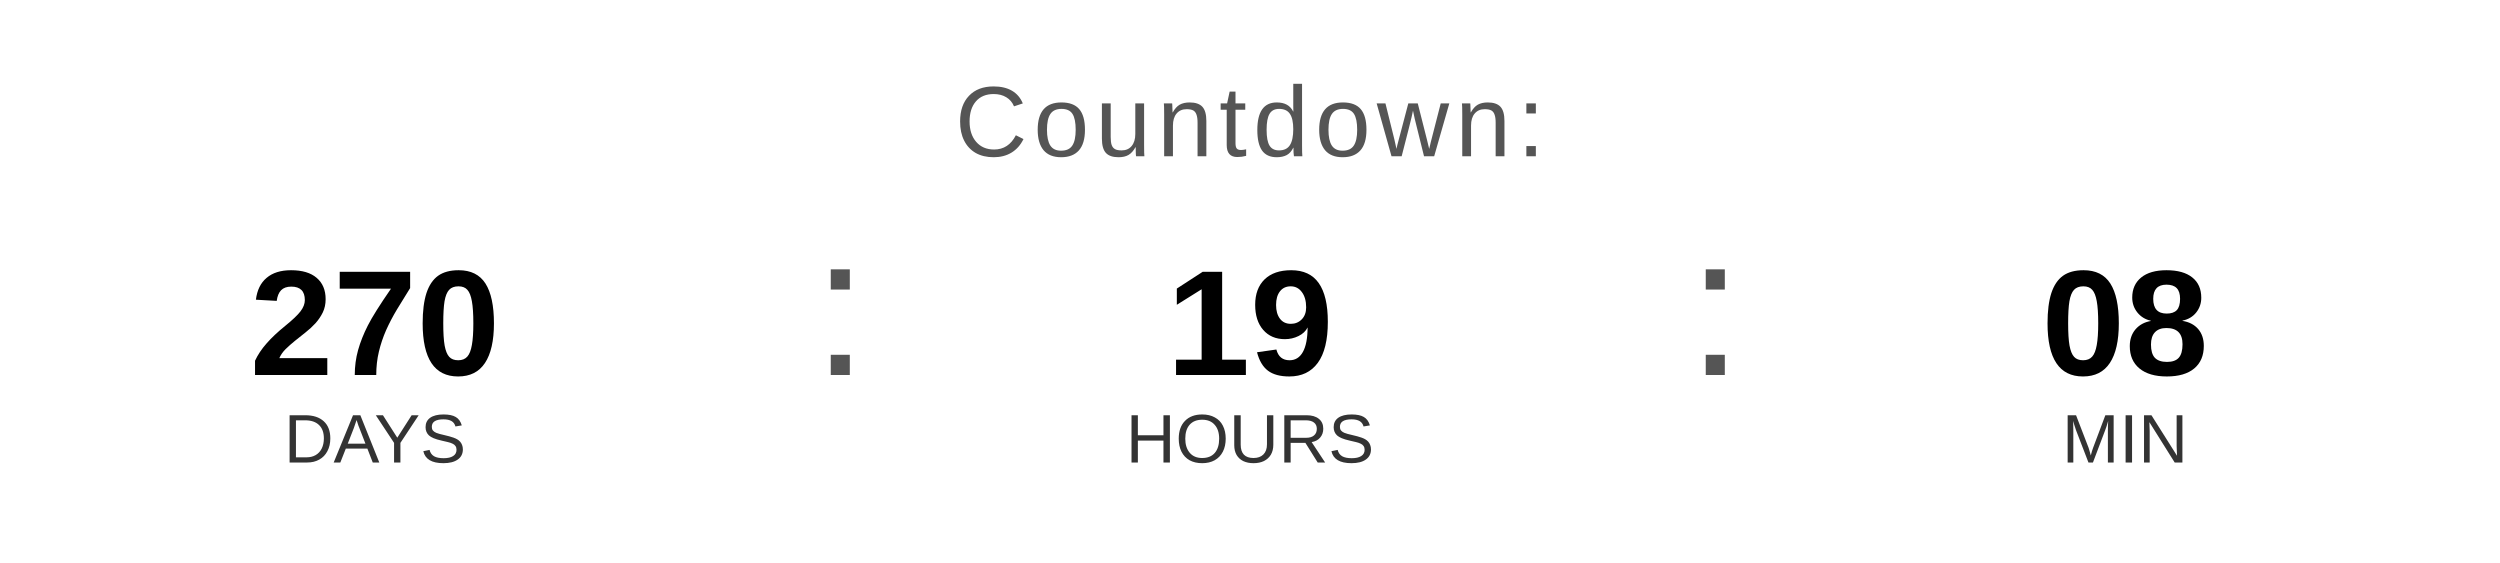
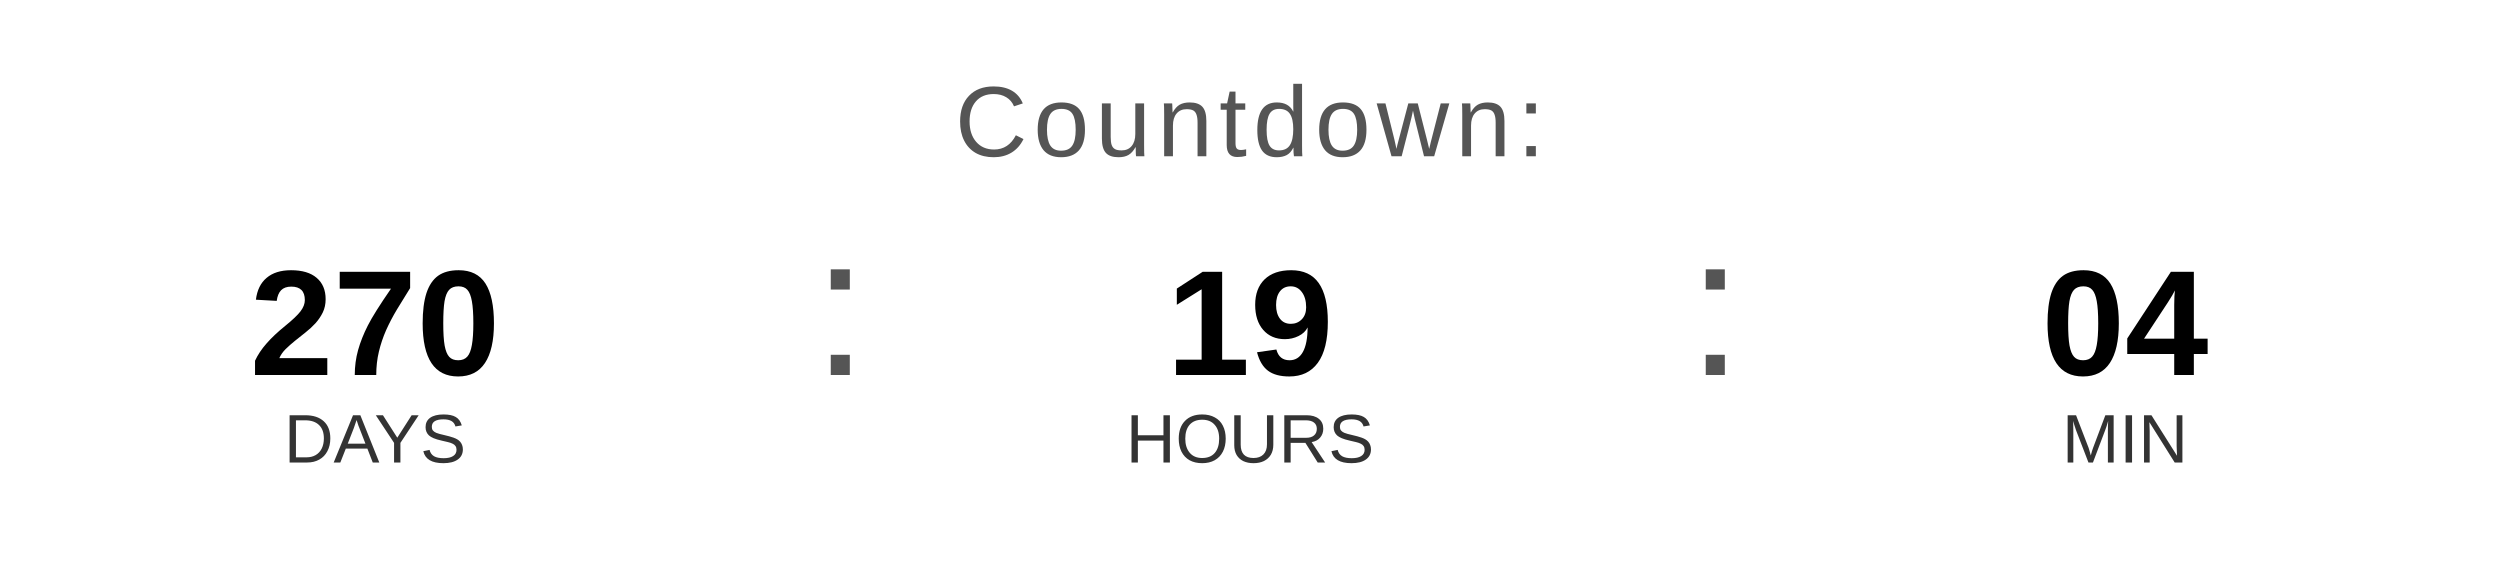
<svg xmlns="http://www.w3.org/2000/svg" width="400" height="90" viewBox="0 0 400 90">
  <text x="200" y="25" font-family="Arial, Helvetica, sans-serif" font-size="16" fill="#555555" text-anchor="middle" letter-spacing="1">
    Countdown:
  </text>
  <text x="60" y="60" font-family="Arial, Helvetica, sans-serif" font-size="24" font-weight="bold" fill="#000000" text-anchor="middle">270</text>
  <text x="60" y="74" font-family="Arial, Helvetica, sans-serif" font-size="11" fill="#333333" text-anchor="middle">DAYS</text>
  <text x="130" y="60" font-family="Arial, sans-serif" font-size="32" fill="#555555">:</text>
  <text x="200" y="60" font-family="Arial, Helvetica, sans-serif" font-size="24" font-weight="bold" fill="#000000" text-anchor="middle">19</text>
  <text x="200" y="74" font-family="Arial, Helvetica, sans-serif" font-size="11" fill="#333333" text-anchor="middle">HOURS</text>
  <text x="270" y="60" font-family="Arial, sans-serif" font-size="32" fill="#555555">:</text>
-   <text x="340" y="60" font-family="Arial, Helvetica, sans-serif" font-size="24" font-weight="bold" fill="#000000" text-anchor="middle">08</text>
+   <text x="340" y="60" font-family="Arial, Helvetica, sans-serif" font-size="24" font-weight="bold" fill="#000000" text-anchor="middle">04</text>
  <text x="340" y="74" font-family="Arial, Helvetica, sans-serif" font-size="11" fill="#333333" text-anchor="middle">MIN</text>
</svg>
